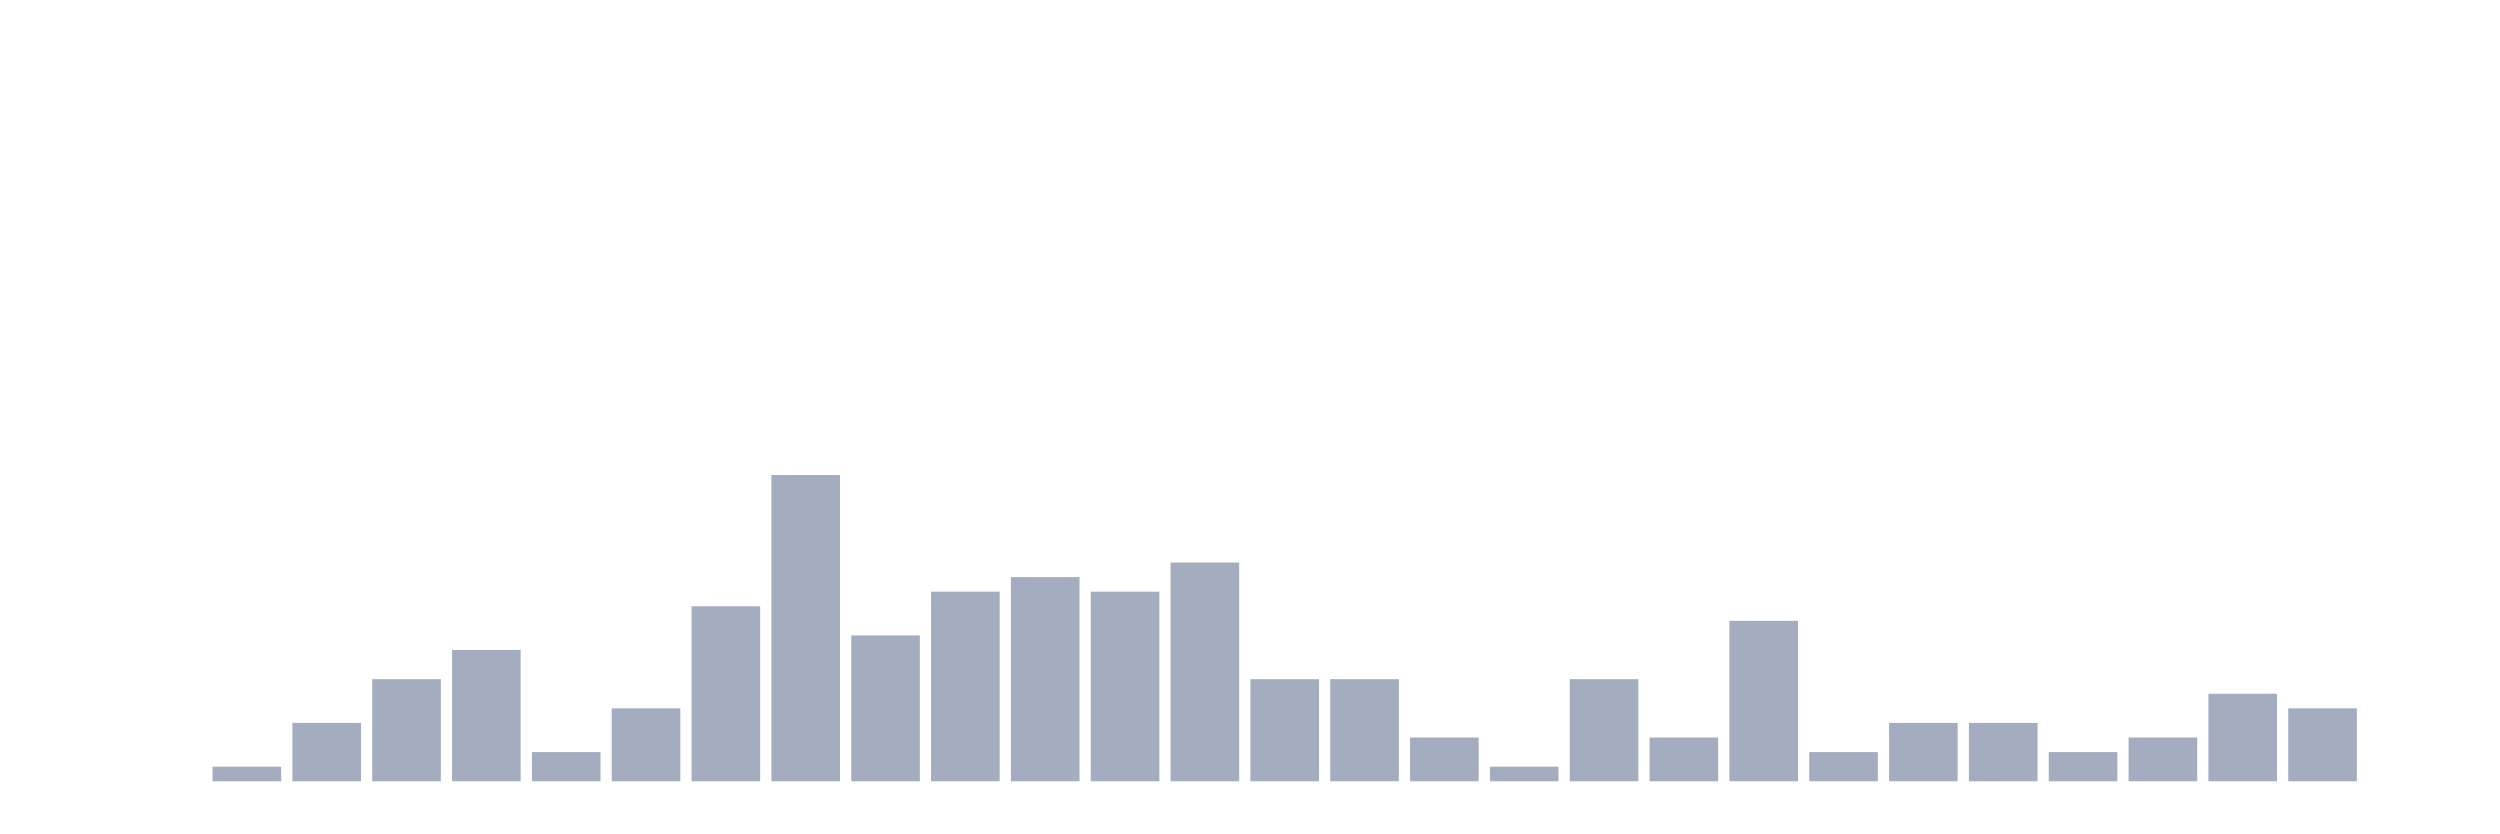
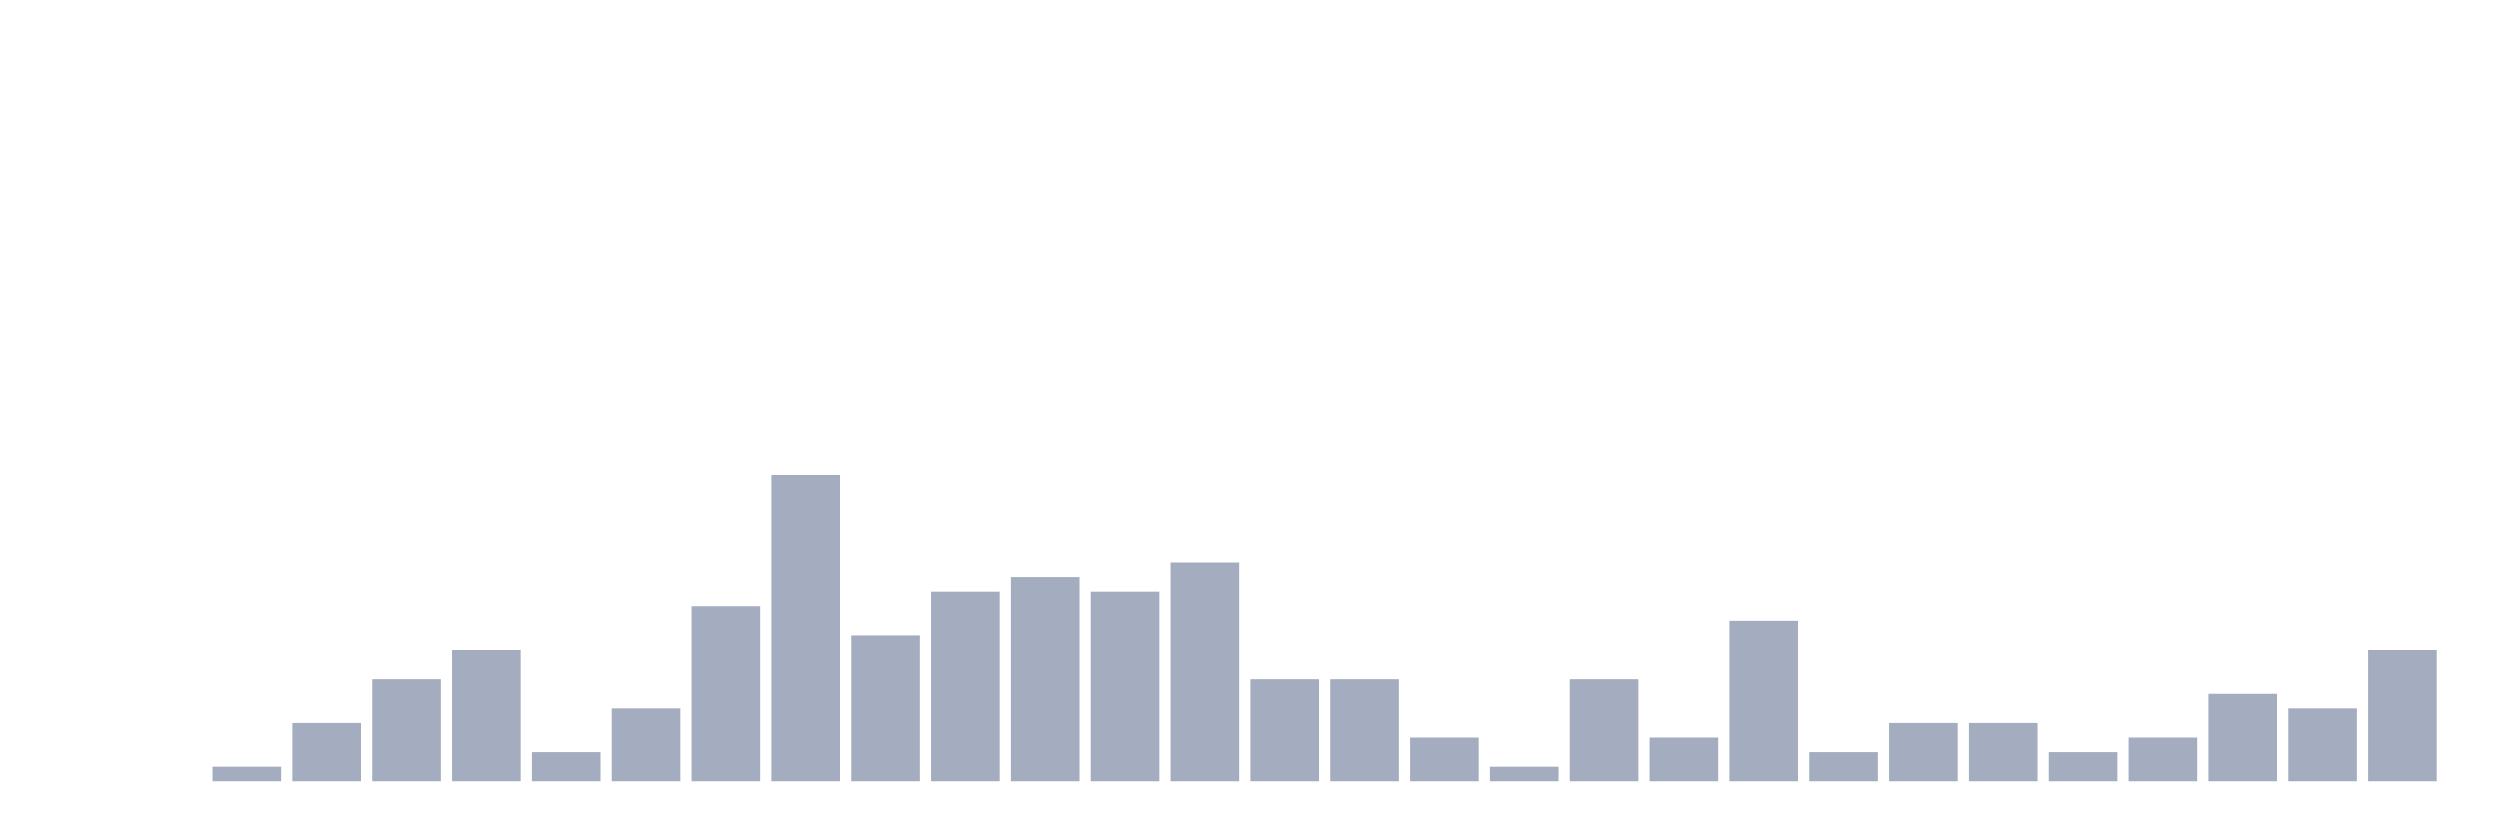
<svg xmlns="http://www.w3.org/2000/svg" viewBox="0 0 480 160">
  <g transform="translate(10,10)">
    <rect class="bar" x="0.153" width="13.175" y="140" height="0" fill="rgb(164,173,192)" />
    <rect class="bar" x="15.482" width="13.175" y="140" height="0" fill="rgb(164,173,192)" />
    <rect class="bar" x="30.81" width="13.175" y="137.2" height="2.8" fill="rgb(164,173,192)" />
    <rect class="bar" x="46.138" width="13.175" y="128.8" height="11.2" fill="rgb(164,173,192)" />
    <rect class="bar" x="61.466" width="13.175" y="120.4" height="19.6" fill="rgb(164,173,192)" />
    <rect class="bar" x="76.794" width="13.175" y="114.8" height="25.2" fill="rgb(164,173,192)" />
    <rect class="bar" x="92.123" width="13.175" y="134.4" height="5.6" fill="rgb(164,173,192)" />
    <rect class="bar" x="107.451" width="13.175" y="126" height="14" fill="rgb(164,173,192)" />
    <rect class="bar" x="122.779" width="13.175" y="106.4" height="33.6" fill="rgb(164,173,192)" />
    <rect class="bar" x="138.107" width="13.175" y="81.2" height="58.8" fill="rgb(164,173,192)" />
    <rect class="bar" x="153.436" width="13.175" y="112" height="28" fill="rgb(164,173,192)" />
    <rect class="bar" x="168.764" width="13.175" y="103.6" height="36.4" fill="rgb(164,173,192)" />
    <rect class="bar" x="184.092" width="13.175" y="100.8" height="39.2" fill="rgb(164,173,192)" />
    <rect class="bar" x="199.42" width="13.175" y="103.6" height="36.4" fill="rgb(164,173,192)" />
    <rect class="bar" x="214.748" width="13.175" y="98" height="42" fill="rgb(164,173,192)" />
    <rect class="bar" x="230.077" width="13.175" y="120.4" height="19.6" fill="rgb(164,173,192)" />
    <rect class="bar" x="245.405" width="13.175" y="120.4" height="19.6" fill="rgb(164,173,192)" />
    <rect class="bar" x="260.733" width="13.175" y="131.6" height="8.4" fill="rgb(164,173,192)" />
    <rect class="bar" x="276.061" width="13.175" y="137.2" height="2.8" fill="rgb(164,173,192)" />
    <rect class="bar" x="291.39" width="13.175" y="120.4" height="19.6" fill="rgb(164,173,192)" />
    <rect class="bar" x="306.718" width="13.175" y="131.6" height="8.4" fill="rgb(164,173,192)" />
    <rect class="bar" x="322.046" width="13.175" y="109.2" height="30.8" fill="rgb(164,173,192)" />
    <rect class="bar" x="337.374" width="13.175" y="134.4" height="5.6" fill="rgb(164,173,192)" />
    <rect class="bar" x="352.702" width="13.175" y="128.8" height="11.2" fill="rgb(164,173,192)" />
    <rect class="bar" x="368.031" width="13.175" y="128.8" height="11.2" fill="rgb(164,173,192)" />
    <rect class="bar" x="383.359" width="13.175" y="134.4" height="5.6" fill="rgb(164,173,192)" />
    <rect class="bar" x="398.687" width="13.175" y="131.6" height="8.4" fill="rgb(164,173,192)" />
    <rect class="bar" x="414.015" width="13.175" y="123.2" height="16.8" fill="rgb(164,173,192)" />
    <rect class="bar" x="429.344" width="13.175" y="126" height="14" fill="rgb(164,173,192)" />
-     <rect class="bar" x="444.672" width="13.175" y="140" height="0" fill="rgb(164,173,192)" />
+     <rect class="bar" x="444.672" width="13.175" y="114.8" height="25.2" fill="rgb(164,173,192)" />
  </g>
</svg>
